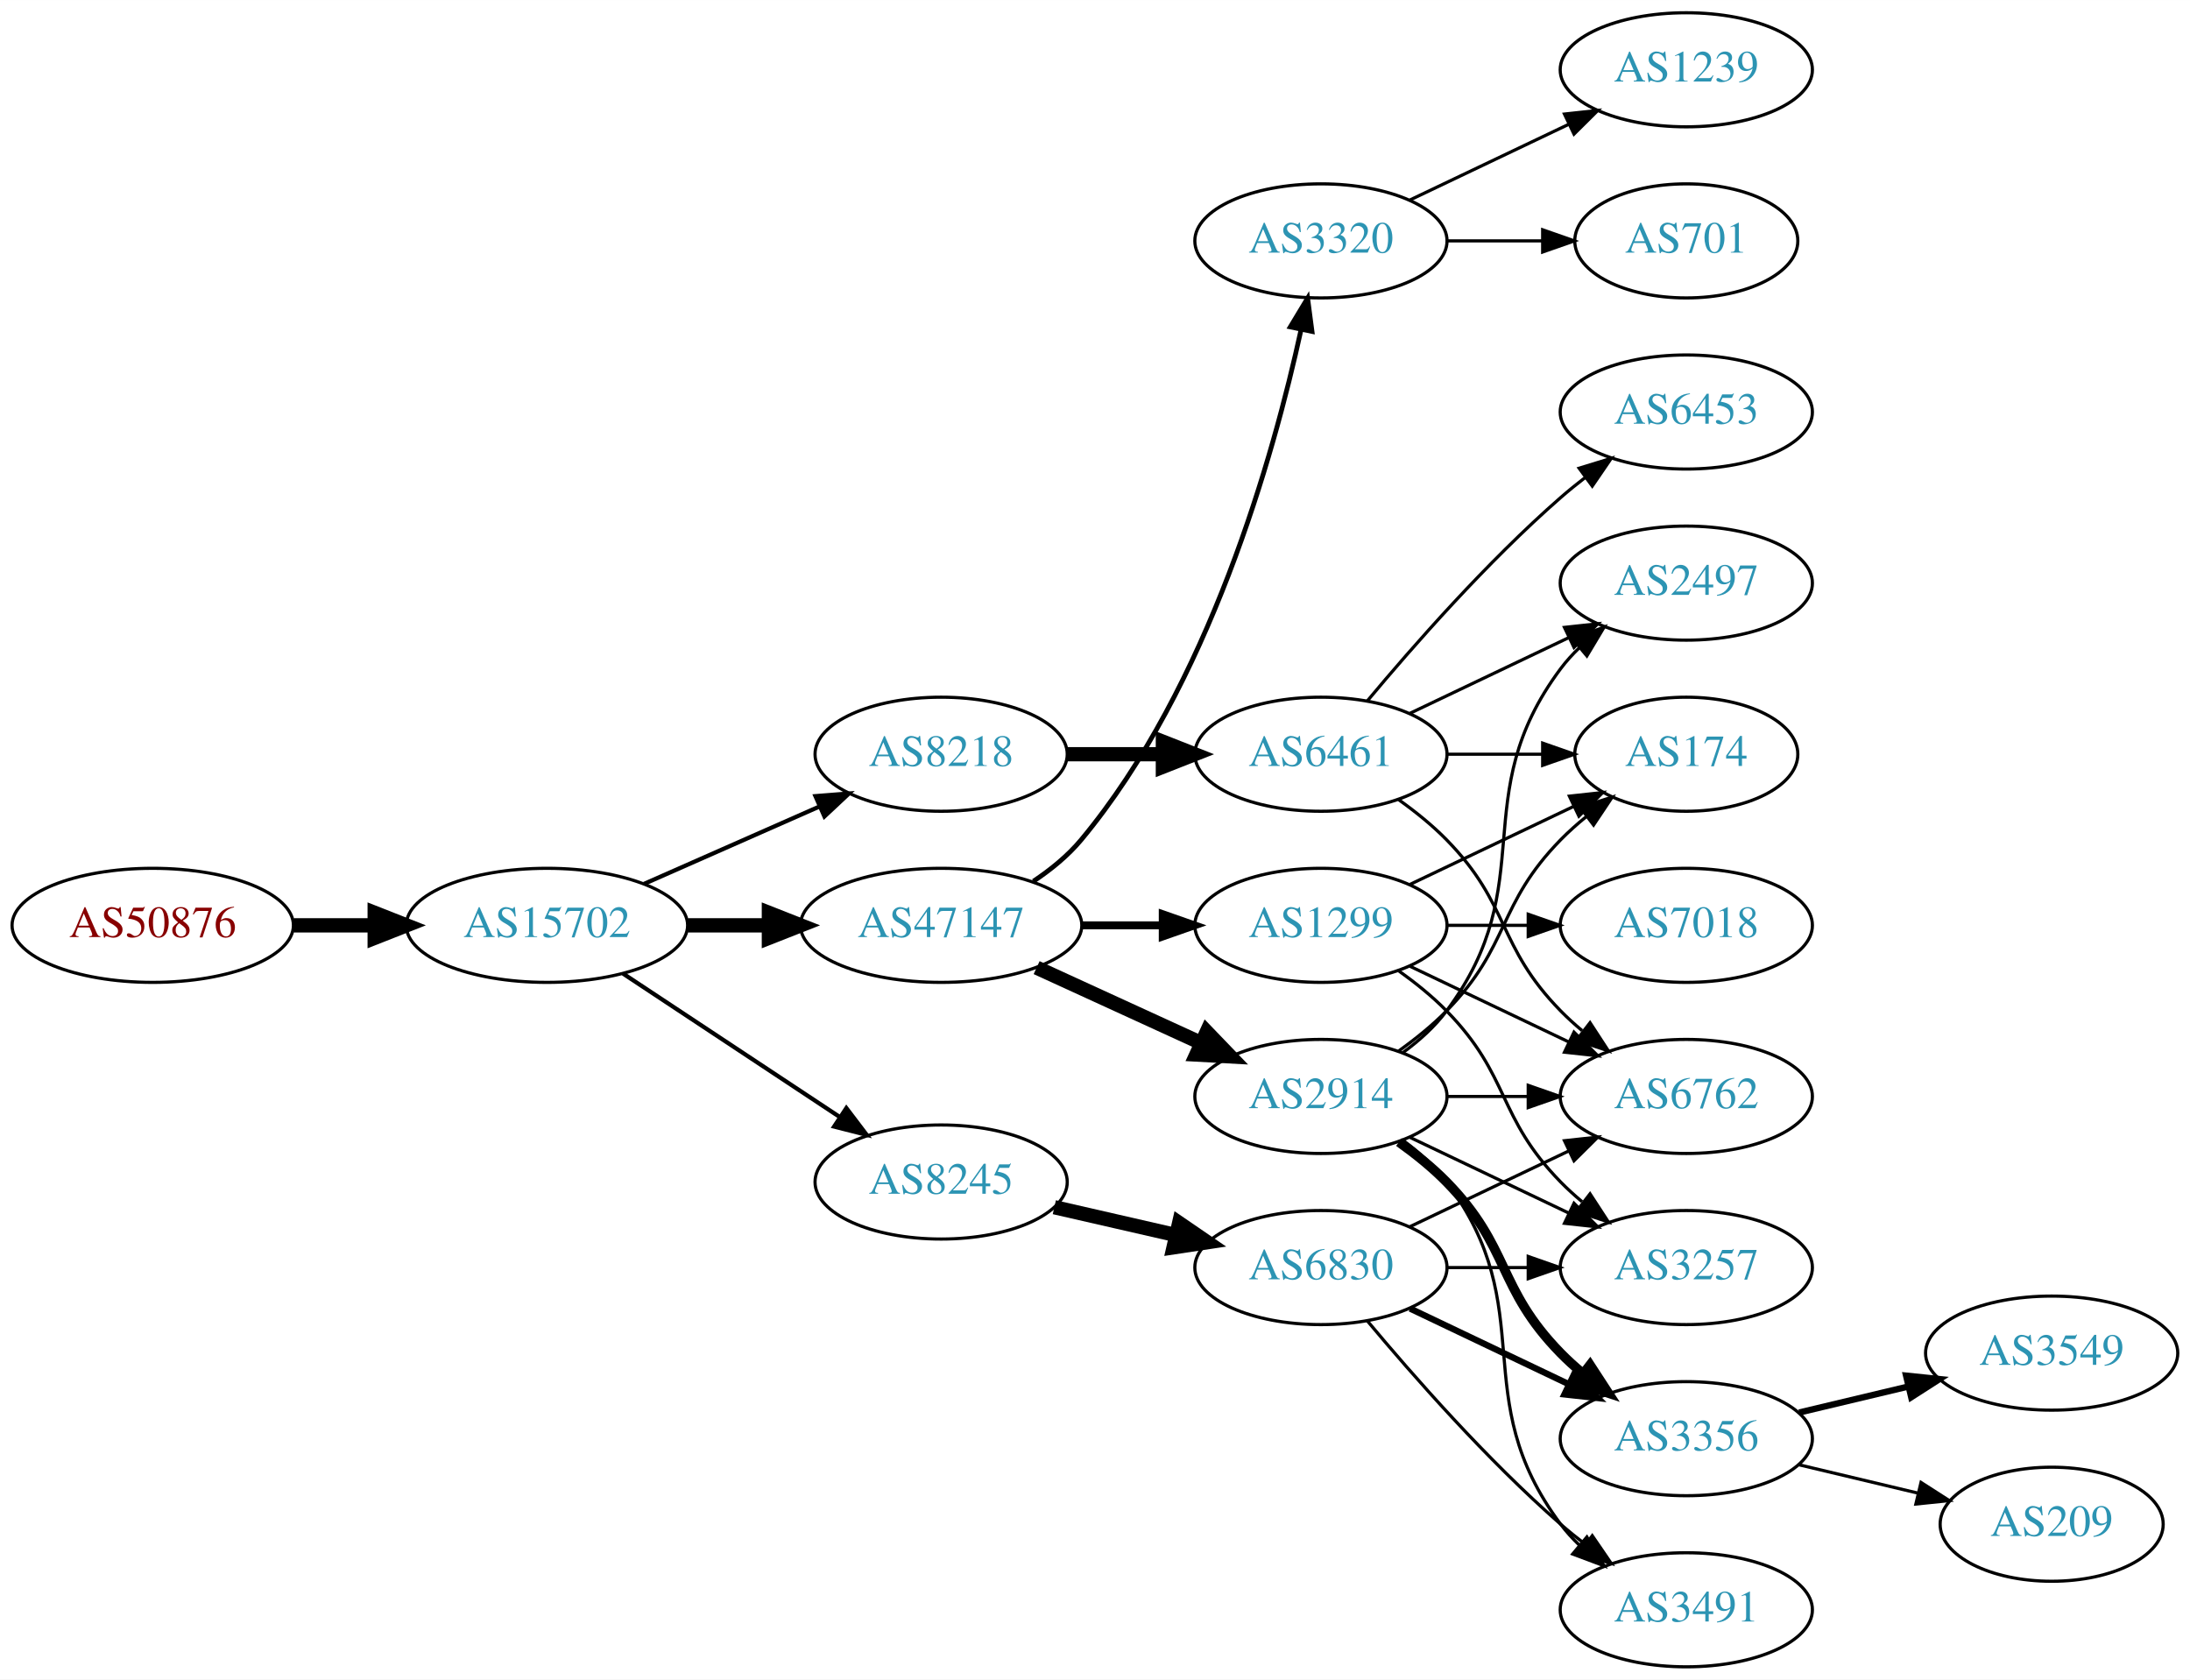
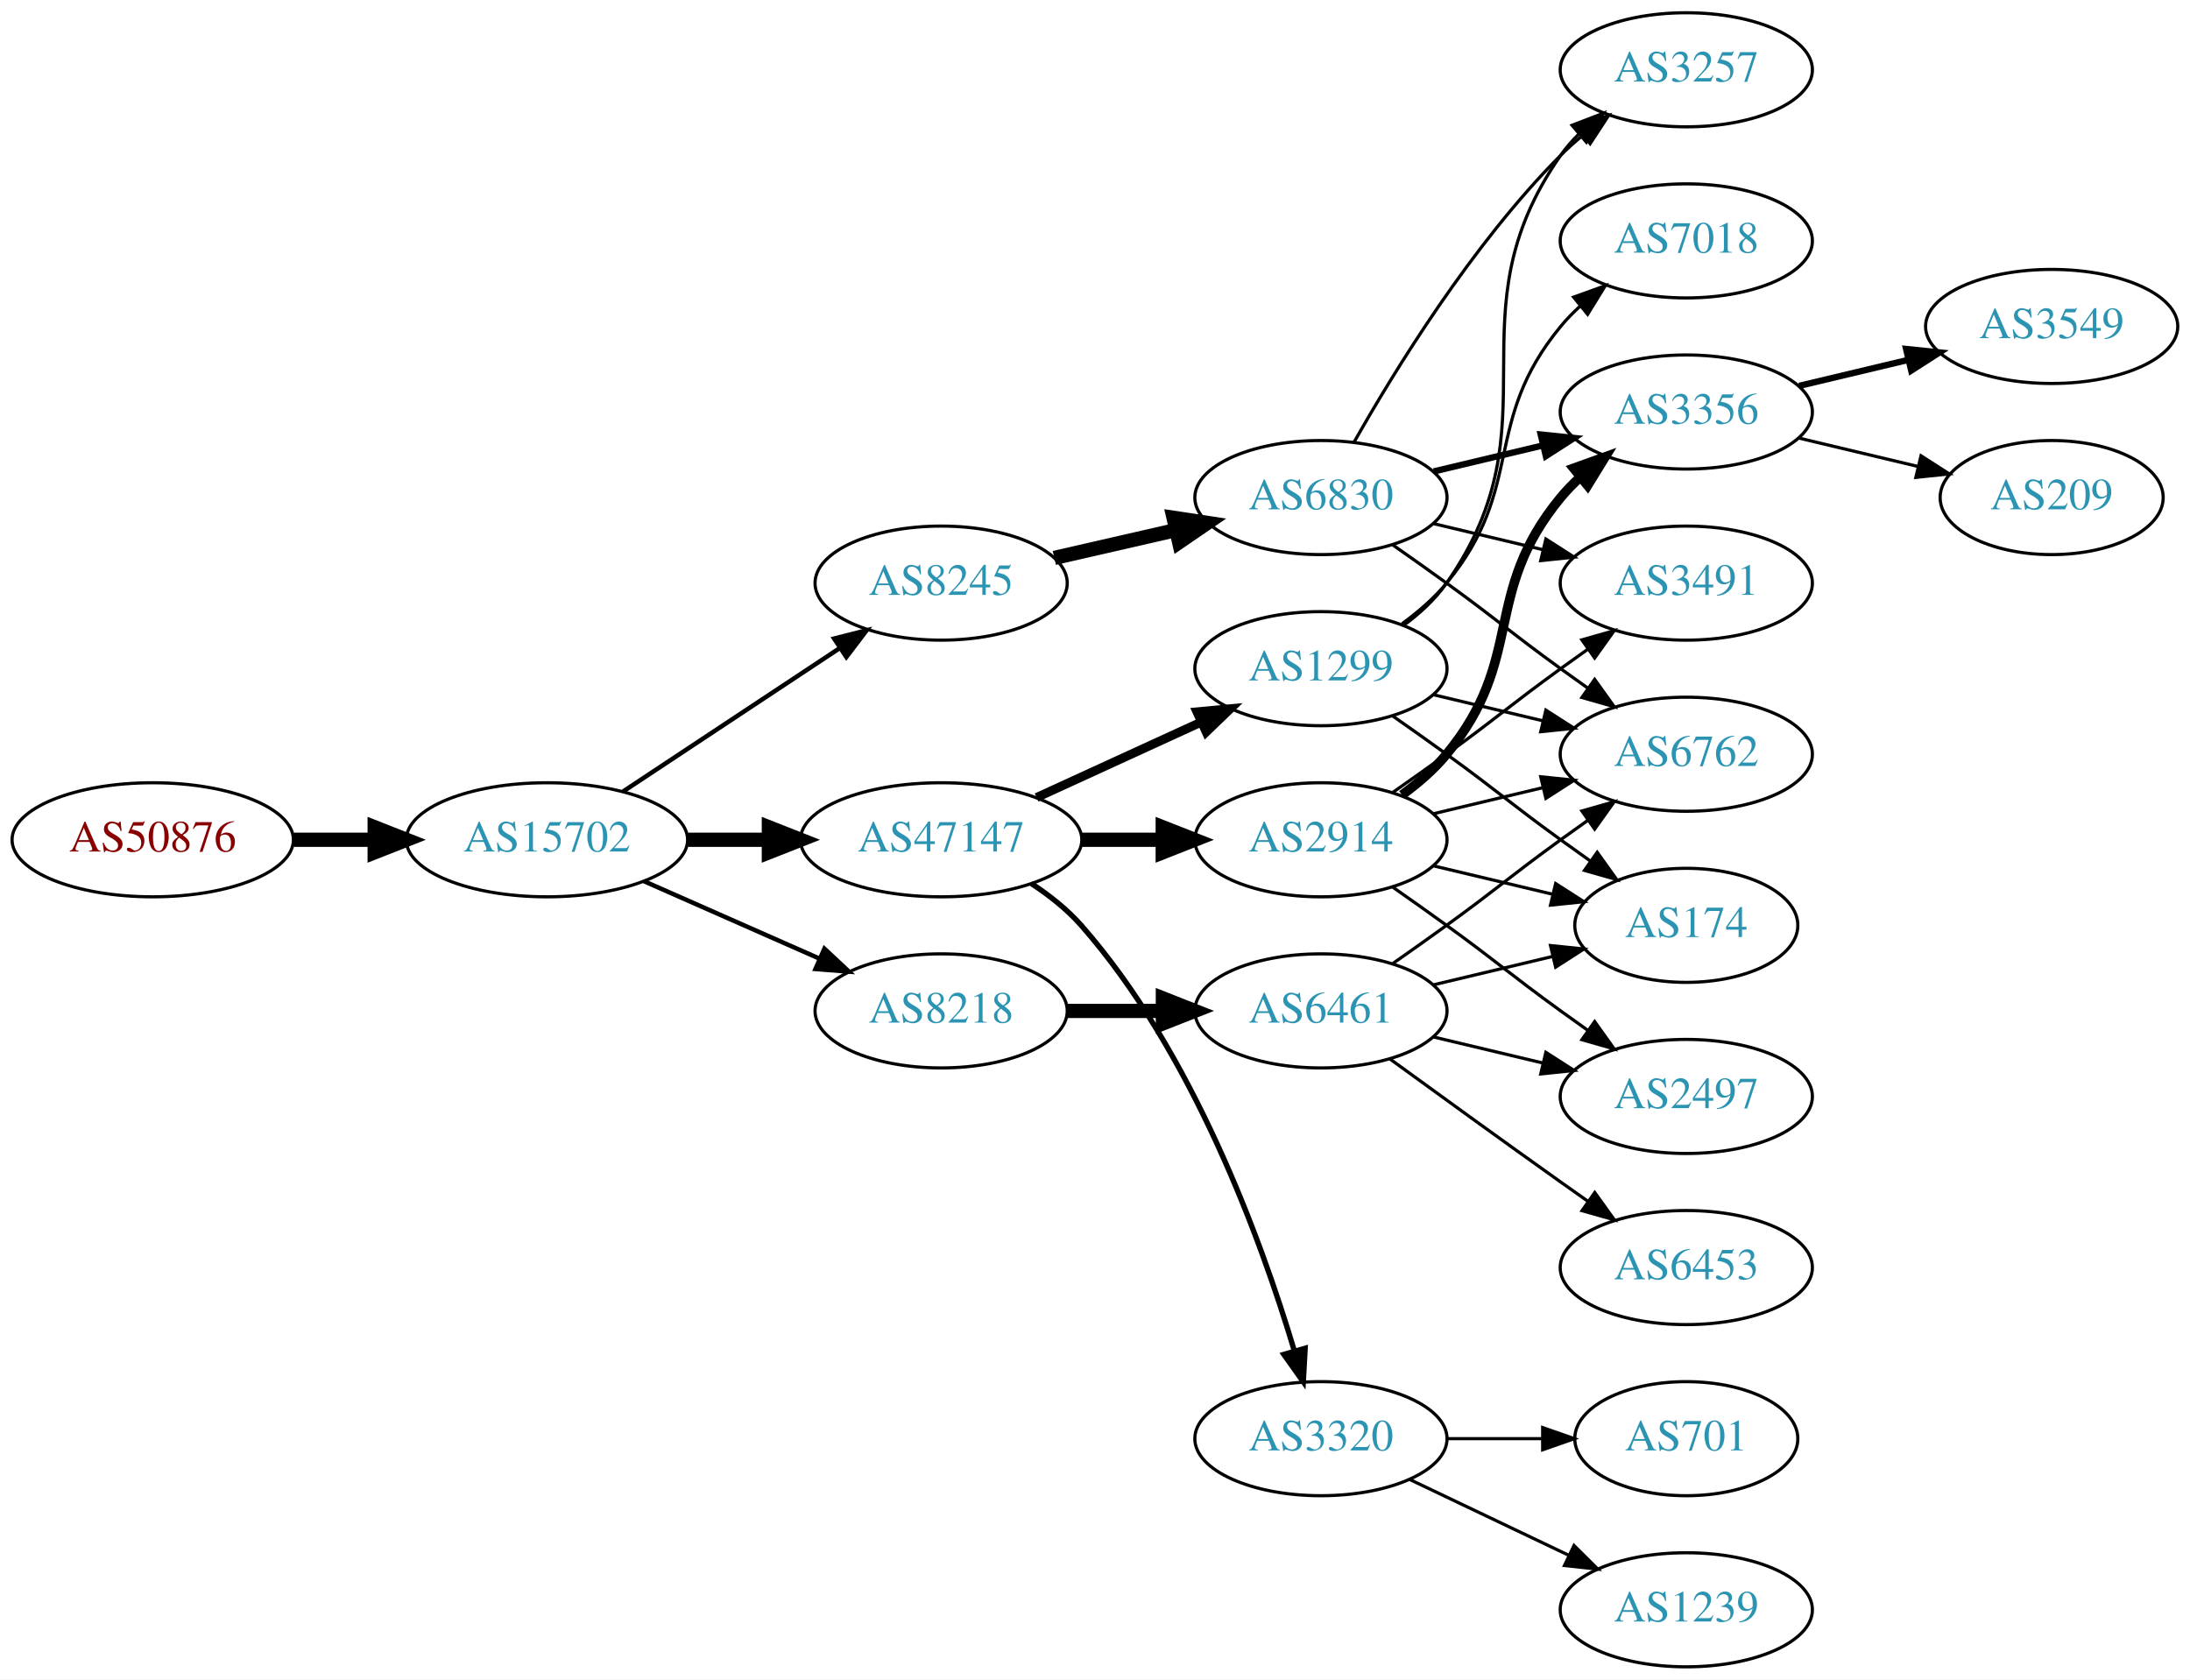
<svg xmlns="http://www.w3.org/2000/svg" xmlns:xlink="http://www.w3.org/1999/xlink" width="691pt" height="530pt" viewBox="0.00 0.00 691.06 530.00">
  <g id="graph0" class="graph" transform="scale(1 1) rotate(0) translate(4 526)">
    <polygon fill="white" stroke="none" points="-4,4 -4,-526 687.055,-526 687.055,4 -4,4" />
    <g id="node1" class="node">
      <g id="a_node1">
        <a xlink:href="/asn/50876" xlink:title="AS50876 ~ Kopernikus IT Systems GmbH [AT]">
-           <ellipse fill="#ffffff" stroke="black" cx="44.196" cy="-234" rx="44.393" ry="18" />
-           <text text-anchor="middle" x="44.196" y="-230.3" font-family="Times,serif" font-size="14.00" fill="#880000">AS50876</text>
+           <ellipse fill="#ffffff" stroke="black" cx="44.196" cy="-261" rx="44.393" ry="18" />
+           <text text-anchor="middle" x="44.196" y="-257.3" font-family="Times,serif" font-size="14.00" fill="#880000">AS50876</text>
        </a>
      </g>
    </g>
    <g id="node2" class="node">
      <g id="a_node2">
        <a xlink:href="/asn/15702" xlink:title="AS15702 ~ Onstage Online GmbH [AT]">
-           <ellipse fill="#ffffff" stroke="black" cx="168.588" cy="-234" rx="44.393" ry="18" />
-           <text text-anchor="middle" x="168.588" y="-230.3" font-family="Times,serif" font-size="14.00" fill="#2c94b3">AS15702</text>
+           <ellipse fill="#ffffff" stroke="black" cx="168.588" cy="-261" rx="44.393" ry="18" />
+           <text text-anchor="middle" x="168.588" y="-257.3" font-family="Times,serif" font-size="14.00" fill="#2c94b3">AS15702</text>
        </a>
      </g>
    </g>
    <g id="edge1" class="edge">
-       <path fill="none" stroke="black" stroke-width="4.5" d="M88.692,-234C96.898,-234 105.569,-234 114.041,-234" />
-       <polygon fill="black" stroke="black" stroke-width="4.5" points="114.233,-237.938 124.233,-234 114.233,-230.063 114.233,-237.938" />
+       <path fill="none" stroke="black" stroke-width="4.5" d="M88.692,-261C96.898,-261 105.569,-261 114.041,-261" />
+       <polygon fill="black" stroke="black" stroke-width="4.5" points="114.233,-264.938 124.233,-261 114.233,-257.063 114.233,-264.938" />
    </g>
    <g id="node3" class="node">
      <g id="a_node3">
-         <a xlink:href="/asn/8245" xlink:title="AS8245 ~ Video-Broadcast GmbH [AT]">
-           <ellipse fill="#ffffff" stroke="black" cx="292.98" cy="-153" rx="39.794" ry="18" />
-           <text text-anchor="middle" x="292.98" y="-149.3" font-family="Times,serif" font-size="14.00" fill="#2c94b3">AS8245</text>
+         <a xlink:href="/asn/47147" xlink:title="AS47147 ~ ANEXIA Internetdienstleistungs GmbH [AT]">
+           <ellipse fill="#ffffff" stroke="black" cx="292.98" cy="-261" rx="44.393" ry="18" />
+           <text text-anchor="middle" x="292.98" y="-257.3" font-family="Times,serif" font-size="14.00" fill="#2c94b3">AS47147</text>
        </a>
      </g>
    </g>
    <g id="edge2" class="edge">
-       <path fill="none" stroke="black" stroke-width="1.324" d="M192.609,-218.765C211.963,-205.956 239.798,-187.534 261.088,-173.445" />
-       <polygon fill="black" stroke="black" stroke-width="1.324" points="263.069,-176.331 269.476,-167.893 259.205,-170.494 263.069,-176.331" />
+       <path fill="none" stroke="black" stroke-width="4.5" d="M213.084,-261C221.29,-261 229.961,-261 238.434,-261" />
+       <polygon fill="black" stroke="black" stroke-width="4.5" points="238.625,-264.938 248.625,-261 238.625,-257.063 238.625,-264.938" />
    </g>
    <g id="node4" class="node">
      <g id="a_node4">
        <a xlink:href="/asn/8218" xlink:title="AS8218 ~ legacy Neotelecoms [FR]">
-           <ellipse fill="#ffffff" stroke="black" cx="292.98" cy="-288" rx="39.794" ry="18" />
-           <text text-anchor="middle" x="292.98" y="-284.3" font-family="Times,serif" font-size="14.00" fill="#2c94b3">AS8218</text>
+           <ellipse fill="#ffffff" stroke="black" cx="292.98" cy="-207" rx="39.794" ry="18" />
+           <text text-anchor="middle" x="292.98" y="-203.3" font-family="Times,serif" font-size="14.00" fill="#2c94b3">AS8218</text>
        </a>
      </g>
    </g>
    <g id="edge3" class="edge">
-       <path fill="none" stroke="black" stroke-width="1.324" d="M199.216,-247.072C215.81,-254.393 236.67,-263.597 254.403,-271.421" />
-       <polygon fill="black" stroke="black" stroke-width="1.324" points="253.325,-274.77 263.887,-275.605 256.151,-268.366 253.325,-274.77" />
+       <path fill="none" stroke="black" stroke-width="1.406" d="M199.216,-247.928C215.81,-240.607 236.67,-231.403 254.403,-223.579" />
+       <polygon fill="black" stroke="black" stroke-width="1.406" points="256.151,-226.634 263.887,-219.395 253.325,-220.23 256.151,-226.634" />
    </g>
    <g id="node5" class="node">
      <g id="a_node5">
-         <a xlink:href="/asn/47147" xlink:title="AS47147 ~ ANEXIA Internetdienstleistungs GmbH [AT]">
-           <ellipse fill="#ffffff" stroke="black" cx="292.98" cy="-234" rx="44.393" ry="18" />
-           <text text-anchor="middle" x="292.98" y="-230.3" font-family="Times,serif" font-size="14.00" fill="#2c94b3">AS47147</text>
+         <a xlink:href="/asn/8245" xlink:title="AS8245 ~ Video-Broadcast GmbH [AT]">
+           <ellipse fill="#ffffff" stroke="black" cx="292.98" cy="-342" rx="39.794" ry="18" />
+           <text text-anchor="middle" x="292.98" y="-338.3" font-family="Times,serif" font-size="14.00" fill="#2c94b3">AS8245</text>
        </a>
      </g>
    </g>
    <g id="edge4" class="edge">
-       <path fill="none" stroke="black" stroke-width="4.5" d="M213.084,-234C221.29,-234 229.961,-234 238.434,-234" />
-       <polygon fill="black" stroke="black" stroke-width="4.5" points="238.625,-237.938 248.625,-234 238.625,-230.063 238.625,-237.938" />
+       <path fill="none" stroke="black" stroke-width="1.406" d="M192.609,-276.235C211.963,-289.044 239.798,-307.466 261.088,-321.555" />
+       <polygon fill="black" stroke="black" stroke-width="1.406" points="259.205,-324.506 269.476,-327.107 263.069,-318.669 259.205,-324.506" />
    </g>
    <g id="node6" class="node">
      <g id="a_node6">
+         <a xlink:href="/asn/3320" xlink:title="AS3320 ~ DTAG [DE]">
+           <ellipse fill="#ffffff" stroke="black" cx="412.823" cy="-72" rx="39.794" ry="18" />
+           <text text-anchor="middle" x="412.823" y="-68.3" font-family="Times,serif" font-size="14.00" fill="#2c94b3">AS3320</text>
+         </a>
+       </g>
+     </g>
+     <g id="edge5" class="edge">
+       <path fill="none" stroke="black" stroke-width="1.688" d="M321.428,-247.208C327.123,-243.473 332.735,-239.044 337.176,-234 372.415,-193.982 394.02,-134.508 404.39,-99.855" />
+       <polygon fill="black" stroke="black" stroke-width="1.688" points="407.839,-100.524 407.25,-89.946 401.114,-98.583 407.839,-100.524" />
+     </g>
+     <g id="node7" class="node">
+       <g id="a_node7">
+         <a xlink:href="/asn/1299" xlink:title="AS1299 ~ Telia Carrier [EU]">
+           <ellipse fill="#ffffff" stroke="black" cx="412.823" cy="-315" rx="39.794" ry="18" />
+           <text text-anchor="middle" x="412.823" y="-311.3" font-family="Times,serif" font-size="14.00" fill="#2c94b3">AS1299</text>
+         </a>
+       </g>
+     </g>
+     <g id="edge6" class="edge">
+       <path fill="none" stroke="black" stroke-width="2.812" d="M323.11,-274.348C338.721,-281.502 358.119,-290.391 374.791,-298.03" />
+       <polygon fill="black" stroke="black" stroke-width="2.812" points="373.694,-301.378 384.243,-302.362 376.61,-295.014 373.694,-301.378" />
+     </g>
+     <g id="node8" class="node">
+       <g id="a_node8">
+         <a xlink:href="/asn/2914" xlink:title="AS2914 ~ NTT America, Inc. [US]">
+           <ellipse fill="#ffffff" stroke="black" cx="412.823" cy="-261" rx="39.794" ry="18" />
+           <text text-anchor="middle" x="412.823" y="-257.3" font-family="Times,serif" font-size="14.00" fill="#2c94b3">AS2914</text>
+         </a>
+       </g>
+     </g>
+     <g id="edge7" class="edge">
+       <path fill="none" stroke="black" stroke-width="4.5" d="M337.191,-261C345.504,-261 354.267,-261 362.749,-261" />
+       <polygon fill="black" stroke="black" stroke-width="4.5" points="362.908,-264.938 372.908,-261 362.908,-257.063 362.908,-264.938" />
+     </g>
+     <g id="node20" class="node">
+       <g id="a_node20">
+         <a xlink:href="/asn/6461" xlink:title="AS6461 ~ Zayo Bandwidth [US]">
+           <ellipse fill="#ffffff" stroke="black" cx="412.823" cy="-207" rx="39.794" ry="18" />
+           <text text-anchor="middle" x="412.823" y="-203.3" font-family="Times,serif" font-size="14.00" fill="#2c94b3">AS6461</text>
+         </a>
+       </g>
+     </g>
+     <g id="edge21" class="edge">
+       <path fill="none" stroke="black" stroke-width="4.5" d="M332.893,-207C342.446,-207 352.796,-207 362.759,-207" />
+       <polygon fill="black" stroke="black" stroke-width="4.5" points="362.951,-210.938 372.951,-207 362.951,-203.063 362.951,-210.938" />
+     </g>
+     <g id="node22" class="node">
+       <g id="a_node22">
        <a xlink:href="/asn/6830" xlink:title="AS6830 ~ LGI-UPC [AT]">
-           <ellipse fill="#ffffff" stroke="black" cx="412.823" cy="-126" rx="39.794" ry="18" />
-           <text text-anchor="middle" x="412.823" y="-122.3" font-family="Times,serif" font-size="14.00" fill="#2c94b3">AS6830</text>
-         </a>
-       </g>
-     </g>
-     <g id="edge5" class="edge">
-       <path fill="none" stroke="black" stroke-width="4.5" d="M328.7,-145.045C340.7,-142.296 354.32,-139.175 367.013,-136.267" />
-       <polygon fill="black" stroke="black" stroke-width="4.5" points="368.077,-140.063 376.945,-133.991 366.318,-132.387 368.077,-140.063" />
+           <ellipse fill="#ffffff" stroke="black" cx="412.823" cy="-369" rx="39.794" ry="18" />
+           <text text-anchor="middle" x="412.823" y="-365.3" font-family="Times,serif" font-size="14.00" fill="#2c94b3">AS6830</text>
+         </a>
+       </g>
+     </g>
+     <g id="edge26" class="edge">
+       <path fill="none" stroke="black" stroke-width="4.5" d="M328.7,-349.955C340.7,-352.704 354.32,-355.825 367.013,-358.733" />
+       <polygon fill="black" stroke="black" stroke-width="4.5" points="366.318,-362.613 376.945,-361.009 368.077,-354.937 366.318,-362.613" />
+     </g>
+     <g id="node9" class="node">
+       <g id="a_node9">
+         <a xlink:href="/asn/701" xlink:title="AS701 ~ UUNET [US]">
+           <ellipse fill="#ffffff" stroke="black" cx="528.116" cy="-72" rx="35.194" ry="18" />
+           <text text-anchor="middle" x="528.116" y="-68.3" font-family="Times,serif" font-size="14.00" fill="#2c94b3">AS701</text>
+         </a>
+       </g>
+     </g>
+     <g id="edge8" class="edge">
+       <path fill="none" stroke="black" d="M452.495,-72C462.201,-72 472.691,-72 482.654,-72" />
+       <polygon fill="black" stroke="black" points="482.79,-75.5 492.79,-72 482.79,-68.5 482.79,-75.5" />
+     </g>
+     <g id="node10" class="node">
+       <g id="a_node10">
+         <a xlink:href="/asn/1239" xlink:title="AS1239 ~ Sprint [US]">
+           <ellipse fill="#ffffff" stroke="black" cx="528.116" cy="-18" rx="39.794" ry="18" />
+           <text text-anchor="middle" x="528.116" y="-14.3" font-family="Times,serif" font-size="14.00" fill="#2c94b3">AS1239</text>
+         </a>
+       </g>
+     </g>
+     <g id="edge9" class="edge">
+       <path fill="none" stroke="black" d="M440.959,-59.066C455.953,-51.919 474.774,-42.948 490.998,-35.215" />
+       <polygon fill="black" stroke="black" points="492.68,-38.291 500.201,-30.829 489.668,-31.972 492.68,-38.291" />
    </g>
    <g id="node11" class="node">
      <g id="a_node11">
-         <a xlink:href="/asn/6461" xlink:title="AS6461 ~ Zayo Bandwidth [US]">
-           <ellipse fill="#ffffff" stroke="black" cx="412.823" cy="-288" rx="39.794" ry="18" />
-           <text text-anchor="middle" x="412.823" y="-284.3" font-family="Times,serif" font-size="14.00" fill="#2c94b3">AS6461</text>
+         <a xlink:href="/asn/3257" xlink:title="AS3257 ~ GTT [DE]">
+           <ellipse fill="#ffffff" stroke="black" cx="528.116" cy="-504" rx="39.794" ry="18" />
+           <text text-anchor="middle" x="528.116" y="-500.3" font-family="Times,serif" font-size="14.00" fill="#2c94b3">AS3257</text>
        </a>
      </g>
    </g>
    <g id="edge10" class="edge">
-       <path fill="none" stroke="black" stroke-width="4.5" d="M332.893,-288C342.446,-288 352.796,-288 362.759,-288" />
-       <polygon fill="black" stroke="black" stroke-width="4.5" points="362.951,-291.938 372.951,-288 362.951,-284.063 362.951,-291.938" />
-     </g>
-     <g id="node15" class="node">
-       <g id="a_node15">
-         <a xlink:href="/asn/2914" xlink:title="AS2914 ~ NTT America, Inc. [US]">
-           <ellipse fill="#ffffff" stroke="black" cx="412.823" cy="-180" rx="39.794" ry="18" />
-           <text text-anchor="middle" x="412.823" y="-176.3" font-family="Times,serif" font-size="14.00" fill="#2c94b3">AS2914</text>
-         </a>
-       </g>
-     </g>
-     <g id="edge15" class="edge">
-       <path fill="none" stroke="black" stroke-width="4.5" d="M323.11,-220.652C338.721,-213.498 358.119,-204.609 374.791,-196.97" />
-       <polygon fill="black" stroke="black" stroke-width="4.5" points="376.792,-200.384 384.243,-192.638 373.512,-193.225 376.792,-200.384" />
-     </g>
-     <g id="node16" class="node">
-       <g id="a_node16">
-         <a xlink:href="/asn/3320" xlink:title="AS3320 ~ DTAG [DE]">
-           <ellipse fill="#ffffff" stroke="black" cx="412.823" cy="-450" rx="39.794" ry="18" />
-           <text text-anchor="middle" x="412.823" y="-446.3" font-family="Times,serif" font-size="14.00" fill="#2c94b3">AS3320</text>
-         </a>
-       </g>
-     </g>
-     <g id="edge16" class="edge">
-       <path fill="none" stroke="black" stroke-width="1.5" d="M322.087,-247.909C327.614,-251.592 332.99,-255.97 337.176,-261 377.49,-309.434 397.888,-382.293 406.536,-421.913" />
-       <polygon fill="black" stroke="black" stroke-width="1.5" points="403.156,-422.852 408.624,-431.927 410.009,-421.423 403.156,-422.852" />
-     </g>
-     <g id="node17" class="node">
-       <g id="a_node17">
-         <a xlink:href="/asn/1299" xlink:title="AS1299 ~ Telia Carrier [EU]">
-           <ellipse fill="#ffffff" stroke="black" cx="412.823" cy="-234" rx="39.794" ry="18" />
-           <text text-anchor="middle" x="412.823" y="-230.3" font-family="Times,serif" font-size="14.00" fill="#2c94b3">AS1299</text>
-         </a>
-       </g>
-     </g>
-     <g id="edge17" class="edge">
-       <path fill="none" stroke="black" stroke-width="2.5" d="M337.191,-234C345.504,-234 354.267,-234 362.749,-234" />
-       <polygon fill="black" stroke="black" stroke-width="2.5" points="362.908,-237.5 372.908,-234 362.908,-230.5 362.908,-237.5" />
-     </g>
-     <g id="node7" class="node">
-       <g id="a_node7">
-         <a xlink:href="/asn/6762" xlink:title="AS6762 ~ TELECOM ITALIA SPARKLE S.p.A. [IT]">
-           <ellipse fill="#ffffff" stroke="black" cx="528.116" cy="-180" rx="39.794" ry="18" />
-           <text text-anchor="middle" x="528.116" y="-176.3" font-family="Times,serif" font-size="14.00" fill="#2c94b3">AS6762</text>
-         </a>
-       </g>
-     </g>
-     <g id="edge6" class="edge">
-       <path fill="none" stroke="black" d="M440.959,-138.934C455.953,-146.081 474.774,-155.052 490.998,-162.785" />
-       <polygon fill="black" stroke="black" points="489.668,-166.028 500.201,-167.171 492.68,-159.709 489.668,-166.028" />
-     </g>
-     <g id="node8" class="node">
-       <g id="a_node8">
-         <a xlink:href="/asn/3491" xlink:title="AS3491 ~ PCCW Global, Inc. [US]">
-           <ellipse fill="#ffffff" stroke="black" cx="528.116" cy="-18" rx="39.794" ry="18" />
-           <text text-anchor="middle" x="528.116" y="-14.3" font-family="Times,serif" font-size="14.00" fill="#2c94b3">AS3491</text>
-         </a>
-       </g>
-     </g>
-     <g id="edge7" class="edge">
-       <path fill="none" stroke="black" d="M427.453,-109.183C441.736,-92.071 465.282,-65.255 488.469,-45 490.935,-42.846 493.574,-40.706 496.271,-38.628" />
-       <polygon fill="black" stroke="black" points="498.444,-41.375 504.425,-32.63 494.296,-35.736 498.444,-41.375" />
-     </g>
-     <g id="node9" class="node">
-       <g id="a_node9">
-         <a xlink:href="/asn/3356" xlink:title="AS3356 ~ Level 3 Parent, LLC [US]">
-           <ellipse fill="#ffffff" stroke="black" cx="528.116" cy="-72" rx="39.794" ry="18" />
-           <text text-anchor="middle" x="528.116" y="-68.3" font-family="Times,serif" font-size="14.00" fill="#2c94b3">AS3356</text>
-         </a>
-       </g>
-     </g>
-     <g id="edge8" class="edge">
-       <path fill="none" stroke="black" stroke-width="2" d="M440.959,-113.066C455.953,-105.919 474.774,-96.948 490.998,-89.215" />
-       <polygon fill="black" stroke="black" stroke-width="2" points="492.68,-92.291 500.201,-84.829 489.668,-85.972 492.68,-92.291" />
-     </g>
-     <g id="node10" class="node">
-       <g id="a_node10">
-         <a xlink:href="/asn/3257" xlink:title="AS3257 ~ GTT [DE]">
-           <ellipse fill="#ffffff" stroke="black" cx="528.116" cy="-126" rx="39.794" ry="18" />
-           <text text-anchor="middle" x="528.116" y="-122.3" font-family="Times,serif" font-size="14.00" fill="#2c94b3">AS3257</text>
-         </a>
-       </g>
-     </g>
-     <g id="edge9" class="edge">
-       <path fill="none" stroke="black" d="M452.495,-126C460.698,-126 469.462,-126 477.994,-126" />
-       <polygon fill="black" stroke="black" points="478.233,-129.5 488.233,-126 478.233,-122.5 478.233,-129.5" />
-     </g>
-     <g id="node21" class="node">
-       <g id="a_node21">
-         <a xlink:href="/asn/3549" xlink:title="AS3549 ~ Level 3 Parent, LLC [US]">
-           <ellipse fill="#ffffff" stroke="black" cx="643.409" cy="-99" rx="39.794" ry="18" />
-           <text text-anchor="middle" x="643.409" y="-95.3" font-family="Times,serif" font-size="14.00" fill="#2c94b3">AS3549</text>
-         </a>
-       </g>
-     </g>
-     <g id="edge30" class="edge">
-       <path fill="none" stroke="black" stroke-width="2" d="M563.723,-80.248C574.594,-82.838 586.749,-85.735 598.191,-88.462" />
-       <polygon fill="black" stroke="black" stroke-width="2" points="597.475,-91.889 608.014,-90.803 599.097,-85.08 597.475,-91.889" />
-     </g>
-     <g id="node22" class="node">
-       <g id="a_node22">
-         <a xlink:href="/asn/209" xlink:title="AS209 ~ CenturyLink Communications, LLC [US]">
-           <ellipse fill="#ffffff" stroke="black" cx="643.409" cy="-45" rx="35.194" ry="18" />
-           <text text-anchor="middle" x="643.409" y="-41.3" font-family="Times,serif" font-size="14.00" fill="#2c94b3">AS209</text>
-         </a>
-       </g>
-     </g>
-     <g id="edge31" class="edge">
-       <path fill="none" stroke="black" d="M563.723,-63.752C575.518,-60.941 588.822,-57.771 601.09,-54.847" />
-       <polygon fill="black" stroke="black" points="602.179,-58.186 611.095,-52.463 600.556,-51.377 602.179,-58.186" />
-     </g>
-     <g id="edge11" class="edge">
-       <path fill="none" stroke="black" d="M437.417,-273.611C442.673,-269.852 448.005,-265.563 452.469,-261 472.642,-240.383 468.297,-227.617 488.469,-207 490.562,-204.861 492.846,-202.782 495.222,-200.79" />
-       <polygon fill="black" stroke="black" points="497.741,-203.268 503.522,-194.389 493.466,-197.725 497.741,-203.268" />
+       <path fill="none" stroke="black" d="M438.982,-328.716C444.047,-332.455 448.902,-336.904 452.469,-342 488.083,-392.869 452.856,-426.131 488.469,-477 490.142,-479.389 492.097,-481.635 494.224,-483.733" />
+       <polygon fill="black" stroke="black" points="492.064,-486.49 501.957,-490.284 496.589,-481.149 492.064,-486.49" />
    </g>
    <g id="node12" class="node">
      <g id="a_node12">
-         <a xlink:href="/asn/6453" xlink:title="AS6453 ~ TATA COMMUNICATIONS (AMERICA) INC [US]">
-           <ellipse fill="#ffffff" stroke="black" cx="528.116" cy="-396" rx="39.794" ry="18" />
-           <text text-anchor="middle" x="528.116" y="-392.3" font-family="Times,serif" font-size="14.00" fill="#2c94b3">AS6453</text>
-         </a>
-       </g>
-     </g>
-     <g id="edge12" class="edge">
-       <path fill="none" stroke="black" d="M427.453,-304.817C441.736,-321.929 465.282,-348.745 488.469,-369 490.935,-371.154 493.574,-373.294 496.271,-375.372" />
-       <polygon fill="black" stroke="black" points="494.296,-378.264 504.425,-381.37 498.444,-372.625 494.296,-378.264" />
+         <a xlink:href="/asn/6762" xlink:title="AS6762 ~ TELECOM ITALIA SPARKLE S.p.A. [IT]">
+           <ellipse fill="#ffffff" stroke="black" cx="528.116" cy="-288" rx="39.794" ry="18" />
+           <text text-anchor="middle" x="528.116" y="-284.3" font-family="Times,serif" font-size="14.00" fill="#2c94b3">AS6762</text>
+         </a>
+       </g>
+     </g>
+     <g id="edge11" class="edge">
+       <path fill="none" stroke="black" d="M448.43,-306.752C459.301,-304.162 471.456,-301.265 482.898,-298.538" />
+       <polygon fill="black" stroke="black" points="483.804,-301.92 492.721,-296.197 482.182,-295.111 483.804,-301.92" />
    </g>
    <g id="node13" class="node">
      <g id="a_node13">
-         <a xlink:href="/asn/2497" xlink:title="AS2497 ~ Internet Initiative Japan Inc. [JP]">
-           <ellipse fill="#ffffff" stroke="black" cx="528.116" cy="-342" rx="39.794" ry="18" />
-           <text text-anchor="middle" x="528.116" y="-338.3" font-family="Times,serif" font-size="14.00" fill="#2c94b3">AS2497</text>
-         </a>
-       </g>
-     </g>
-     <g id="edge13" class="edge">
-       <path fill="none" stroke="black" d="M440.959,-300.934C455.953,-308.081 474.774,-317.052 490.998,-324.785" />
-       <polygon fill="black" stroke="black" points="489.668,-328.028 500.201,-329.171 492.68,-321.709 489.668,-328.028" />
+         <a xlink:href="/asn/7018" xlink:title="AS7018 ~ AT&amp;T Services, Inc. [US]">
+           <ellipse fill="#ffffff" stroke="black" cx="528.116" cy="-450" rx="39.794" ry="18" />
+           <text text-anchor="middle" x="528.116" y="-446.3" font-family="Times,serif" font-size="14.00" fill="#2c94b3">AS7018</text>
+         </a>
+       </g>
+     </g>
+     <g id="edge12" class="edge">
+       <path fill="none" stroke="black" d="M438.404,-329.156C443.498,-332.872 448.512,-337.201 452.469,-342 477.534,-372.394 463.405,-392.606 488.469,-423 490.325,-425.25 492.412,-427.396 494.631,-429.424" />
+       <polygon fill="black" stroke="black" points="492.566,-432.256 502.535,-435.844 496.979,-426.823 492.566,-432.256" />
    </g>
    <g id="node14" class="node">
      <g id="a_node14">
        <a xlink:href="/asn/174" xlink:title="AS174 ~ Cogent Communications [US]">
-           <ellipse fill="#ffffff" stroke="black" cx="528.116" cy="-288" rx="35.194" ry="18" />
-           <text text-anchor="middle" x="528.116" y="-284.3" font-family="Times,serif" font-size="14.00" fill="#2c94b3">AS174</text>
+           <ellipse fill="#ffffff" stroke="black" cx="528.116" cy="-234" rx="35.194" ry="18" />
+           <text text-anchor="middle" x="528.116" y="-230.3" font-family="Times,serif" font-size="14.00" fill="#2c94b3">AS174</text>
+         </a>
+       </g>
+     </g>
+     <g id="edge13" class="edge">
+       <path fill="none" stroke="black" d="M435.58,-299.991C441.114,-296.121 447.033,-291.936 452.469,-288 468.669,-276.271 472.27,-272.729 488.469,-261 491.498,-258.807 494.677,-256.537 497.856,-254.287" />
+       <polygon fill="black" stroke="black" points="499.998,-257.059 506.166,-248.445 495.972,-251.333 499.998,-257.059" />
+     </g>
+     <g id="edge17" class="edge">
+       <path fill="none" stroke="black" d="M448.43,-269.248C459.301,-271.838 471.456,-274.735 482.898,-277.462" />
+       <polygon fill="black" stroke="black" points="482.182,-280.889 492.721,-279.803 483.804,-274.08 482.182,-280.889" />
+     </g>
+     <g id="edge18" class="edge">
+       <path fill="none" stroke="black" d="M448.43,-252.752C460.225,-249.942 473.529,-246.771 485.797,-243.847" />
+       <polygon fill="black" stroke="black" points="486.886,-247.186 495.802,-241.463 485.263,-240.376 486.886,-247.186" />
+     </g>
+     <g id="node15" class="node">
+       <g id="a_node15">
+         <a xlink:href="/asn/3356" xlink:title="AS3356 ~ Level 3 Parent, LLC [US]">
+           <ellipse fill="#ffffff" stroke="black" cx="528.116" cy="-396" rx="39.794" ry="18" />
+           <text text-anchor="middle" x="528.116" y="-392.3" font-family="Times,serif" font-size="14.00" fill="#2c94b3">AS3356</text>
        </a>
      </g>
    </g>
    <g id="edge14" class="edge">
-       <path fill="none" stroke="black" d="M452.495,-288C462.201,-288 472.691,-288 482.654,-288" />
-       <polygon fill="black" stroke="black" points="482.79,-291.5 492.79,-288 482.79,-284.5 482.79,-291.5" />
-     </g>
-     <g id="edge21" class="edge">
-       <path fill="none" stroke="black" d="M452.495,-180C460.698,-180 469.462,-180 477.994,-180" />
-       <polygon fill="black" stroke="black" points="478.233,-183.5 488.233,-180 478.233,-176.5 478.233,-183.5" />
-     </g>
-     <g id="edge19" class="edge">
-       <path fill="none" stroke="black" d="M438.754,-166.118C443.83,-162.389 448.748,-157.984 452.469,-153 482.741,-112.458 458.198,-85.542 488.469,-45 490.214,-42.664 492.221,-40.455 494.385,-38.383" />
-       <polygon fill="black" stroke="black" points="496.744,-40.973 502.185,-31.882 492.262,-35.595 496.744,-40.973" />
-     </g>
-     <g id="edge23" class="edge">
-       <path fill="none" stroke="black" stroke-width="3" d="M437.417,-165.611C442.673,-161.852 448.005,-157.563 452.469,-153 472.642,-132.383 468.297,-119.617 488.469,-99 490.562,-96.861 492.846,-94.782 495.222,-92.79" />
-       <polygon fill="black" stroke="black" stroke-width="3" points="497.741,-95.268 503.522,-86.389 493.466,-89.725 497.741,-95.268" />
-     </g>
-     <g id="edge18" class="edge">
-       <path fill="none" stroke="black" d="M440.959,-167.066C455.953,-159.919 474.774,-150.948 490.998,-143.215" />
-       <polygon fill="black" stroke="black" points="492.68,-146.291 500.201,-138.829 489.668,-139.972 492.68,-146.291" />
-     </g>
-     <g id="edge20" class="edge">
-       <path fill="none" stroke="black" d="M438.754,-193.882C443.83,-197.611 448.748,-202.016 452.469,-207 482.741,-247.542 458.198,-274.458 488.469,-315 490.214,-317.336 492.221,-319.545 494.385,-321.617" />
-       <polygon fill="black" stroke="black" points="492.262,-324.405 502.185,-328.118 496.744,-319.027 492.262,-324.405" />
-     </g>
-     <g id="edge22" class="edge">
-       <path fill="none" stroke="black" d="M437.417,-194.389C442.673,-198.148 448.005,-202.437 452.469,-207 472.642,-227.617 468.297,-240.383 488.469,-261 490.949,-263.534 493.695,-265.983 496.548,-268.304" />
-       <polygon fill="black" stroke="black" points="494.639,-271.248 504.733,-274.468 498.85,-265.657 494.639,-271.248" />
+       <path fill="none" stroke="black" stroke-width="3" d="M438.404,-275.156C443.498,-278.872 448.512,-283.201 452.469,-288 477.534,-318.394 463.405,-338.606 488.469,-369 490.325,-371.25 492.412,-373.396 494.631,-375.424" />
+       <polygon fill="black" stroke="black" stroke-width="3" points="492.566,-378.256 502.535,-381.844 496.979,-372.823 492.566,-378.256" />
+     </g>
+     <g id="node16" class="node">
+       <g id="a_node16">
+         <a xlink:href="/asn/2497" xlink:title="AS2497 ~ Internet Initiative Japan Inc. [JP]">
+           <ellipse fill="#ffffff" stroke="black" cx="528.116" cy="-180" rx="39.794" ry="18" />
+           <text text-anchor="middle" x="528.116" y="-176.3" font-family="Times,serif" font-size="14.00" fill="#2c94b3">AS2497</text>
+         </a>
+       </g>
+     </g>
+     <g id="edge15" class="edge">
+       <path fill="none" stroke="black" d="M435.58,-245.991C441.114,-242.121 447.033,-237.936 452.469,-234 468.669,-222.271 472.27,-218.729 488.469,-207 491.272,-204.971 494.204,-202.875 497.145,-200.79" />
+       <polygon fill="black" stroke="black" points="499.196,-203.627 505.359,-195.009 495.167,-197.903 499.196,-203.627" />
+     </g>
+     <g id="node17" class="node">
+       <g id="a_node17">
+         <a xlink:href="/asn/3491" xlink:title="AS3491 ~ PCCW Global, Inc. [US]">
+           <ellipse fill="#ffffff" stroke="black" cx="528.116" cy="-342" rx="39.794" ry="18" />
+           <text text-anchor="middle" x="528.116" y="-338.3" font-family="Times,serif" font-size="14.00" fill="#2c94b3">AS3491</text>
+         </a>
+       </g>
+     </g>
+     <g id="edge16" class="edge">
+       <path fill="none" stroke="black" d="M435.58,-276.009C441.114,-279.879 447.033,-284.064 452.469,-288 468.669,-299.729 472.27,-303.271 488.469,-315 491.272,-317.029 494.204,-319.125 497.145,-321.21" />
+       <polygon fill="black" stroke="black" points="495.167,-324.097 505.359,-326.991 499.196,-318.373 495.167,-324.097" />
    </g>
    <g id="node18" class="node">
      <g id="a_node18">
-         <a xlink:href="/asn/701" xlink:title="AS701 ~ UUNET [US]">
-           <ellipse fill="#ffffff" stroke="black" cx="528.116" cy="-450" rx="35.194" ry="18" />
-           <text text-anchor="middle" x="528.116" y="-446.3" font-family="Times,serif" font-size="14.00" fill="#2c94b3">AS701</text>
-         </a>
-       </g>
-     </g>
-     <g id="edge24" class="edge">
-       <path fill="none" stroke="black" d="M452.495,-450C462.201,-450 472.691,-450 482.654,-450" />
-       <polygon fill="black" stroke="black" points="482.79,-453.5 492.79,-450 482.79,-446.5 482.79,-453.5" />
+         <a xlink:href="/asn/3549" xlink:title="AS3549 ~ Level 3 Parent, LLC [US]">
+           <ellipse fill="#ffffff" stroke="black" cx="643.409" cy="-423" rx="39.794" ry="18" />
+           <text text-anchor="middle" x="643.409" y="-419.3" font-family="Times,serif" font-size="14.00" fill="#2c94b3">AS3549</text>
+         </a>
+       </g>
+     </g>
+     <g id="edge19" class="edge">
+       <path fill="none" stroke="black" stroke-width="2" d="M563.723,-404.248C574.594,-406.838 586.749,-409.735 598.191,-412.462" />
+       <polygon fill="black" stroke="black" stroke-width="2" points="597.475,-415.889 608.014,-414.803 599.097,-409.08 597.475,-415.889" />
    </g>
    <g id="node19" class="node">
      <g id="a_node19">
-         <a xlink:href="/asn/1239" xlink:title="AS1239 ~ Sprint [US]">
-           <ellipse fill="#ffffff" stroke="black" cx="528.116" cy="-504" rx="39.794" ry="18" />
-           <text text-anchor="middle" x="528.116" y="-500.3" font-family="Times,serif" font-size="14.00" fill="#2c94b3">AS1239</text>
-         </a>
-       </g>
+         <a xlink:href="/asn/209" xlink:title="AS209 ~ CenturyLink Communications, LLC [US]">
+           <ellipse fill="#ffffff" stroke="black" cx="643.409" cy="-369" rx="35.194" ry="18" />
+           <text text-anchor="middle" x="643.409" y="-365.3" font-family="Times,serif" font-size="14.00" fill="#2c94b3">AS209</text>
+         </a>
+       </g>
+     </g>
+     <g id="edge20" class="edge">
+       <path fill="none" stroke="black" d="M563.723,-387.752C575.518,-384.942 588.822,-381.771 601.09,-378.847" />
+       <polygon fill="black" stroke="black" points="602.179,-382.186 611.095,-376.463 600.556,-375.376 602.179,-382.186" />
+     </g>
+     <g id="edge24" class="edge">
+       <path fill="none" stroke="black" d="M435.58,-222.009C441.114,-225.879 447.033,-230.064 452.469,-234 468.669,-245.729 472.27,-249.271 488.469,-261 491.272,-263.029 494.204,-265.125 497.145,-267.21" />
+       <polygon fill="black" stroke="black" points="495.167,-270.097 505.359,-272.991 499.196,-264.373 495.167,-270.097" />
+     </g>
+     <g id="edge23" class="edge">
+       <path fill="none" stroke="black" d="M448.43,-215.248C460.225,-218.058 473.529,-221.229 485.797,-224.153" />
+       <polygon fill="black" stroke="black" points="485.263,-227.624 495.802,-226.537 486.886,-220.814 485.263,-227.624" />
    </g>
    <g id="edge25" class="edge">
-       <path fill="none" stroke="black" d="M440.959,-462.934C455.953,-470.081 474.774,-479.052 490.998,-486.785" />
-       <polygon fill="black" stroke="black" points="489.668,-490.028 500.201,-491.171 492.68,-483.709 489.668,-490.028" />
+       <path fill="none" stroke="black" d="M448.43,-198.752C459.301,-196.162 471.456,-193.265 482.898,-190.538" />
+       <polygon fill="black" stroke="black" points="483.804,-193.92 492.721,-188.197 482.182,-187.111 483.804,-193.92" />
+     </g>
+     <g id="node21" class="node">
+       <g id="a_node21">
+         <a xlink:href="/asn/6453" xlink:title="AS6453 ~ TATA COMMUNICATIONS (AMERICA) INC [US]">
+           <ellipse fill="#ffffff" stroke="black" cx="528.116" cy="-126" rx="39.794" ry="18" />
+           <text text-anchor="middle" x="528.116" y="-122.3" font-family="Times,serif" font-size="14.00" fill="#2c94b3">AS6453</text>
+         </a>
+       </g>
+     </g>
+     <g id="edge22" class="edge">
+       <path fill="none" stroke="black" d="M434.671,-191.778C449.605,-180.909 470.219,-165.975 488.469,-153 491.29,-150.995 494.233,-148.915 497.181,-146.841" />
+       <polygon fill="black" stroke="black" points="499.227,-149.681 505.406,-141.074 495.208,-143.95 499.227,-149.681" />
    </g>
    <g id="edge29" class="edge">
-       <path fill="none" stroke="black" d="M440.959,-221.066C455.953,-213.919 474.774,-204.948 490.998,-197.215" />
-       <polygon fill="black" stroke="black" points="492.68,-200.291 500.201,-192.829 489.668,-193.972 492.68,-200.291" />
+       <path fill="none" stroke="black" d="M423.283,-386.49C436.065,-409.096 460.497,-448.886 488.469,-477 490.58,-479.121 492.876,-481.188 495.262,-483.171" />
+       <polygon fill="black" stroke="black" points="493.514,-486.242 503.577,-489.556 497.777,-480.69 493.514,-486.242" />
+     </g>
+     <g id="edge30" class="edge">
+       <path fill="none" stroke="black" d="M435.58,-353.991C441.114,-350.121 447.033,-345.936 452.469,-342 468.669,-330.271 472.27,-326.729 488.469,-315 491.272,-312.971 494.204,-310.875 497.145,-308.79" />
+       <polygon fill="black" stroke="black" points="499.196,-311.627 505.359,-303.009 495.167,-305.903 499.196,-311.627" />
+     </g>
+     <g id="edge27" class="edge">
+       <path fill="none" stroke="black" stroke-width="2" d="M448.43,-377.248C459.301,-379.838 471.456,-382.735 482.898,-385.462" />
+       <polygon fill="black" stroke="black" stroke-width="2" points="482.182,-388.889 492.721,-387.803 483.804,-382.08 482.182,-388.889" />
    </g>
    <g id="edge28" class="edge">
-       <path fill="none" stroke="black" d="M437.417,-219.611C442.673,-215.852 448.005,-211.563 452.469,-207 472.642,-186.383 468.297,-173.617 488.469,-153 490.562,-150.861 492.846,-148.782 495.222,-146.79" />
-       <polygon fill="black" stroke="black" points="497.741,-149.268 503.522,-140.389 493.466,-143.725 497.741,-149.268" />
-     </g>
-     <g id="edge26" class="edge">
-       <path fill="none" stroke="black" d="M440.959,-246.934C456.391,-254.29 475.877,-263.577 492.412,-271.459" />
-       <polygon fill="black" stroke="black" points="491.221,-274.768 501.754,-275.911 494.232,-268.449 491.221,-274.768" />
-     </g>
-     <g id="node20" class="node">
-       <g id="a_node20">
-         <a xlink:href="/asn/7018" xlink:title="AS7018 ~ AT&amp;T Services, Inc. [US]">
-           <ellipse fill="#ffffff" stroke="black" cx="528.116" cy="-234" rx="39.794" ry="18" />
-           <text text-anchor="middle" x="528.116" y="-230.3" font-family="Times,serif" font-size="14.00" fill="#2c94b3">AS7018</text>
-         </a>
-       </g>
-     </g>
-     <g id="edge27" class="edge">
-       <path fill="none" stroke="black" d="M452.495,-234C460.698,-234 469.462,-234 477.994,-234" />
-       <polygon fill="black" stroke="black" points="478.233,-237.5 488.233,-234 478.233,-230.5 478.233,-237.5" />
+       <path fill="none" stroke="black" d="M448.43,-360.752C459.301,-358.162 471.456,-355.265 482.898,-352.538" />
+       <polygon fill="black" stroke="black" points="483.804,-355.92 492.721,-350.197 482.182,-349.111 483.804,-355.92" />
    </g>
  </g>
</svg>
